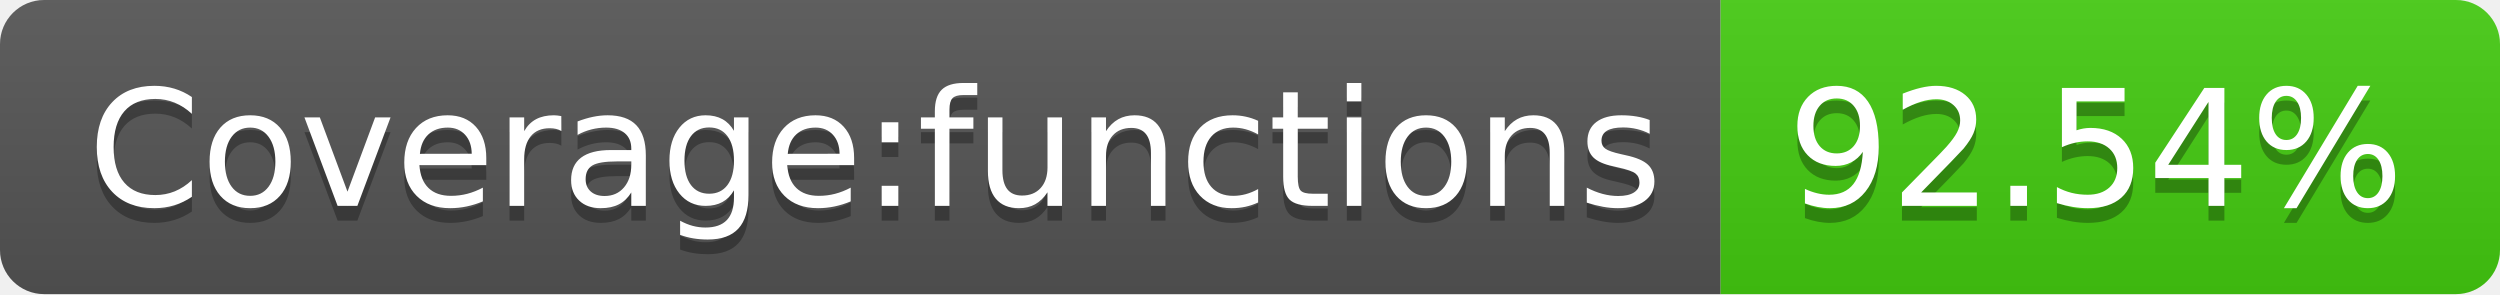
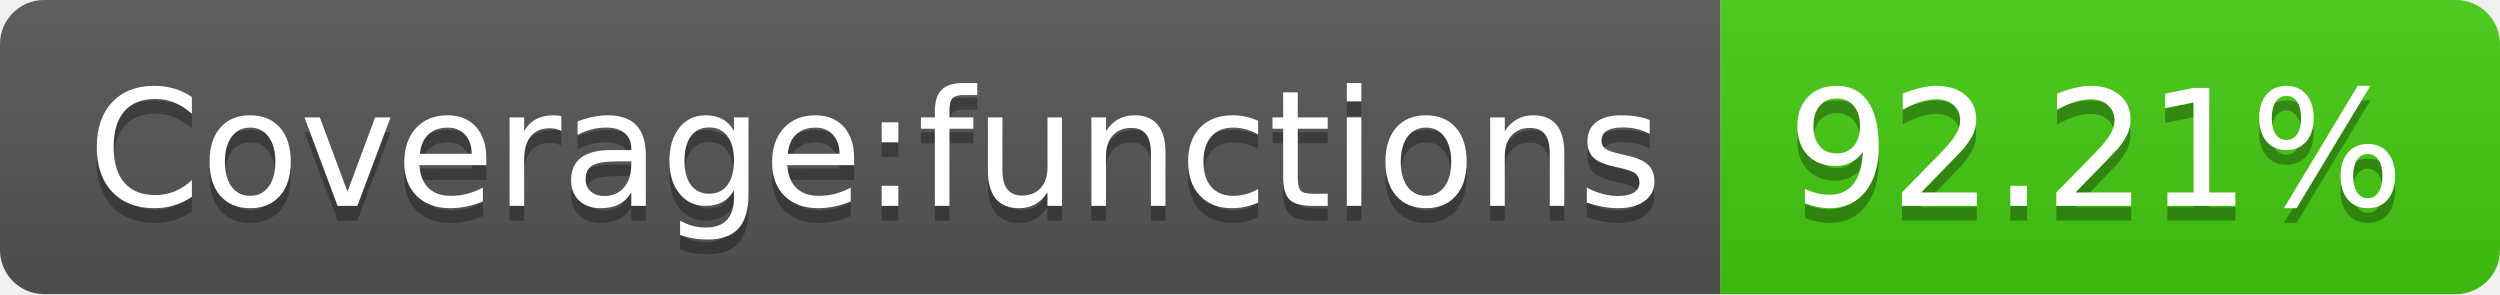
- <svg xmlns="http://www.w3.org/2000/svg" width="170" height="20" role="img" aria-label="Coverage:functions: 92.54%">
+ <svg xmlns="http://www.w3.org/2000/svg" width="170" height="20" role="img" aria-label="Coverage:functions: 92.21%">
  <linearGradient id="s" x2="0" y2="100%">
    <stop offset="0" stop-color="#bbb" stop-opacity=".1" />
    <stop offset="1" stop-opacity=".1" />
  </linearGradient>
  <clipPath id="r">
    <rect width="170" height="20" rx="3" fill="#fff" />
  </clipPath>
  <g clip-path="url(#r)">
    <rect width="117" height="20" fill="#555" />
    <rect x="117" width="53" height="20" fill="#4c1" />
    <rect width="170" height="20" fill="url(#s)" />
  </g>
  <g fill="#fff" text-anchor="middle" font-family="Verdana,Geneva,DejaVu Sans,sans-serif" text-rendering="geometricPrecision" font-size="110">
    <text aria-hidden="true" x="595" y="150" fill="#010101" fill-opacity=".3" transform="scale(.1)" textLength="1070">Coverage:functions</text>
    <text x="595" y="140" transform="scale(.1)" fill="#fff" textLength="1070">Coverage:functions</text>
-     <text aria-hidden="true" x="1425" y="150" fill="#010101" fill-opacity=".3" transform="scale(.1)" textLength="430">92.54%</text>
-     <text x="1425" y="140" transform="scale(.1)" fill="#fff" textLength="430">92.54%</text>
+     <text aria-hidden="true" x="1425" y="150" fill="#010101" fill-opacity=".3" transform="scale(.1)" textLength="430">92.21%</text>
+     <text x="1425" y="140" transform="scale(.1)" fill="#fff" textLength="430">92.21%</text>
  </g>
</svg>
